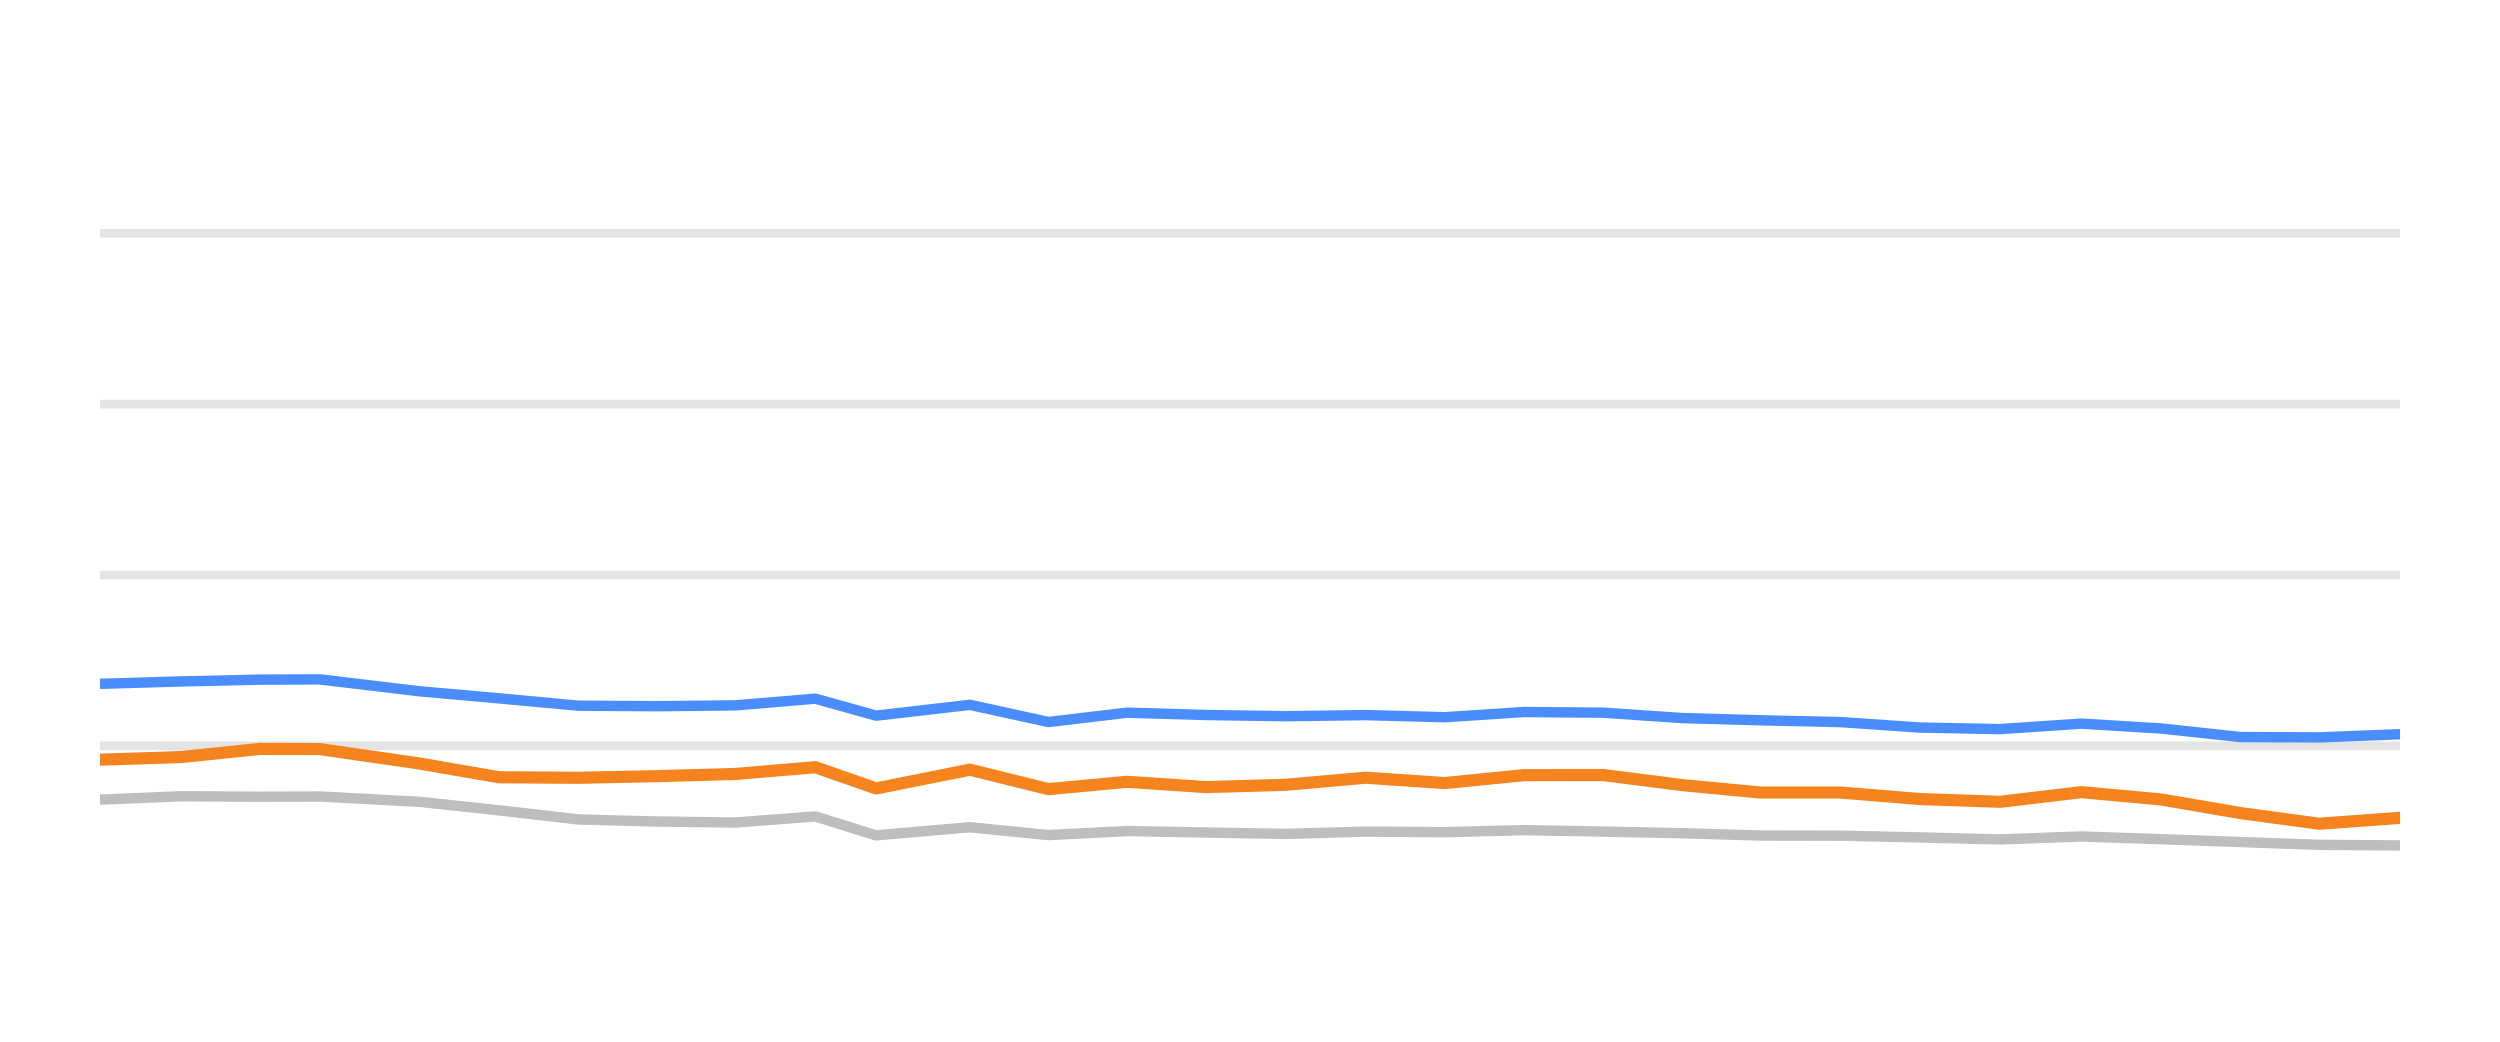
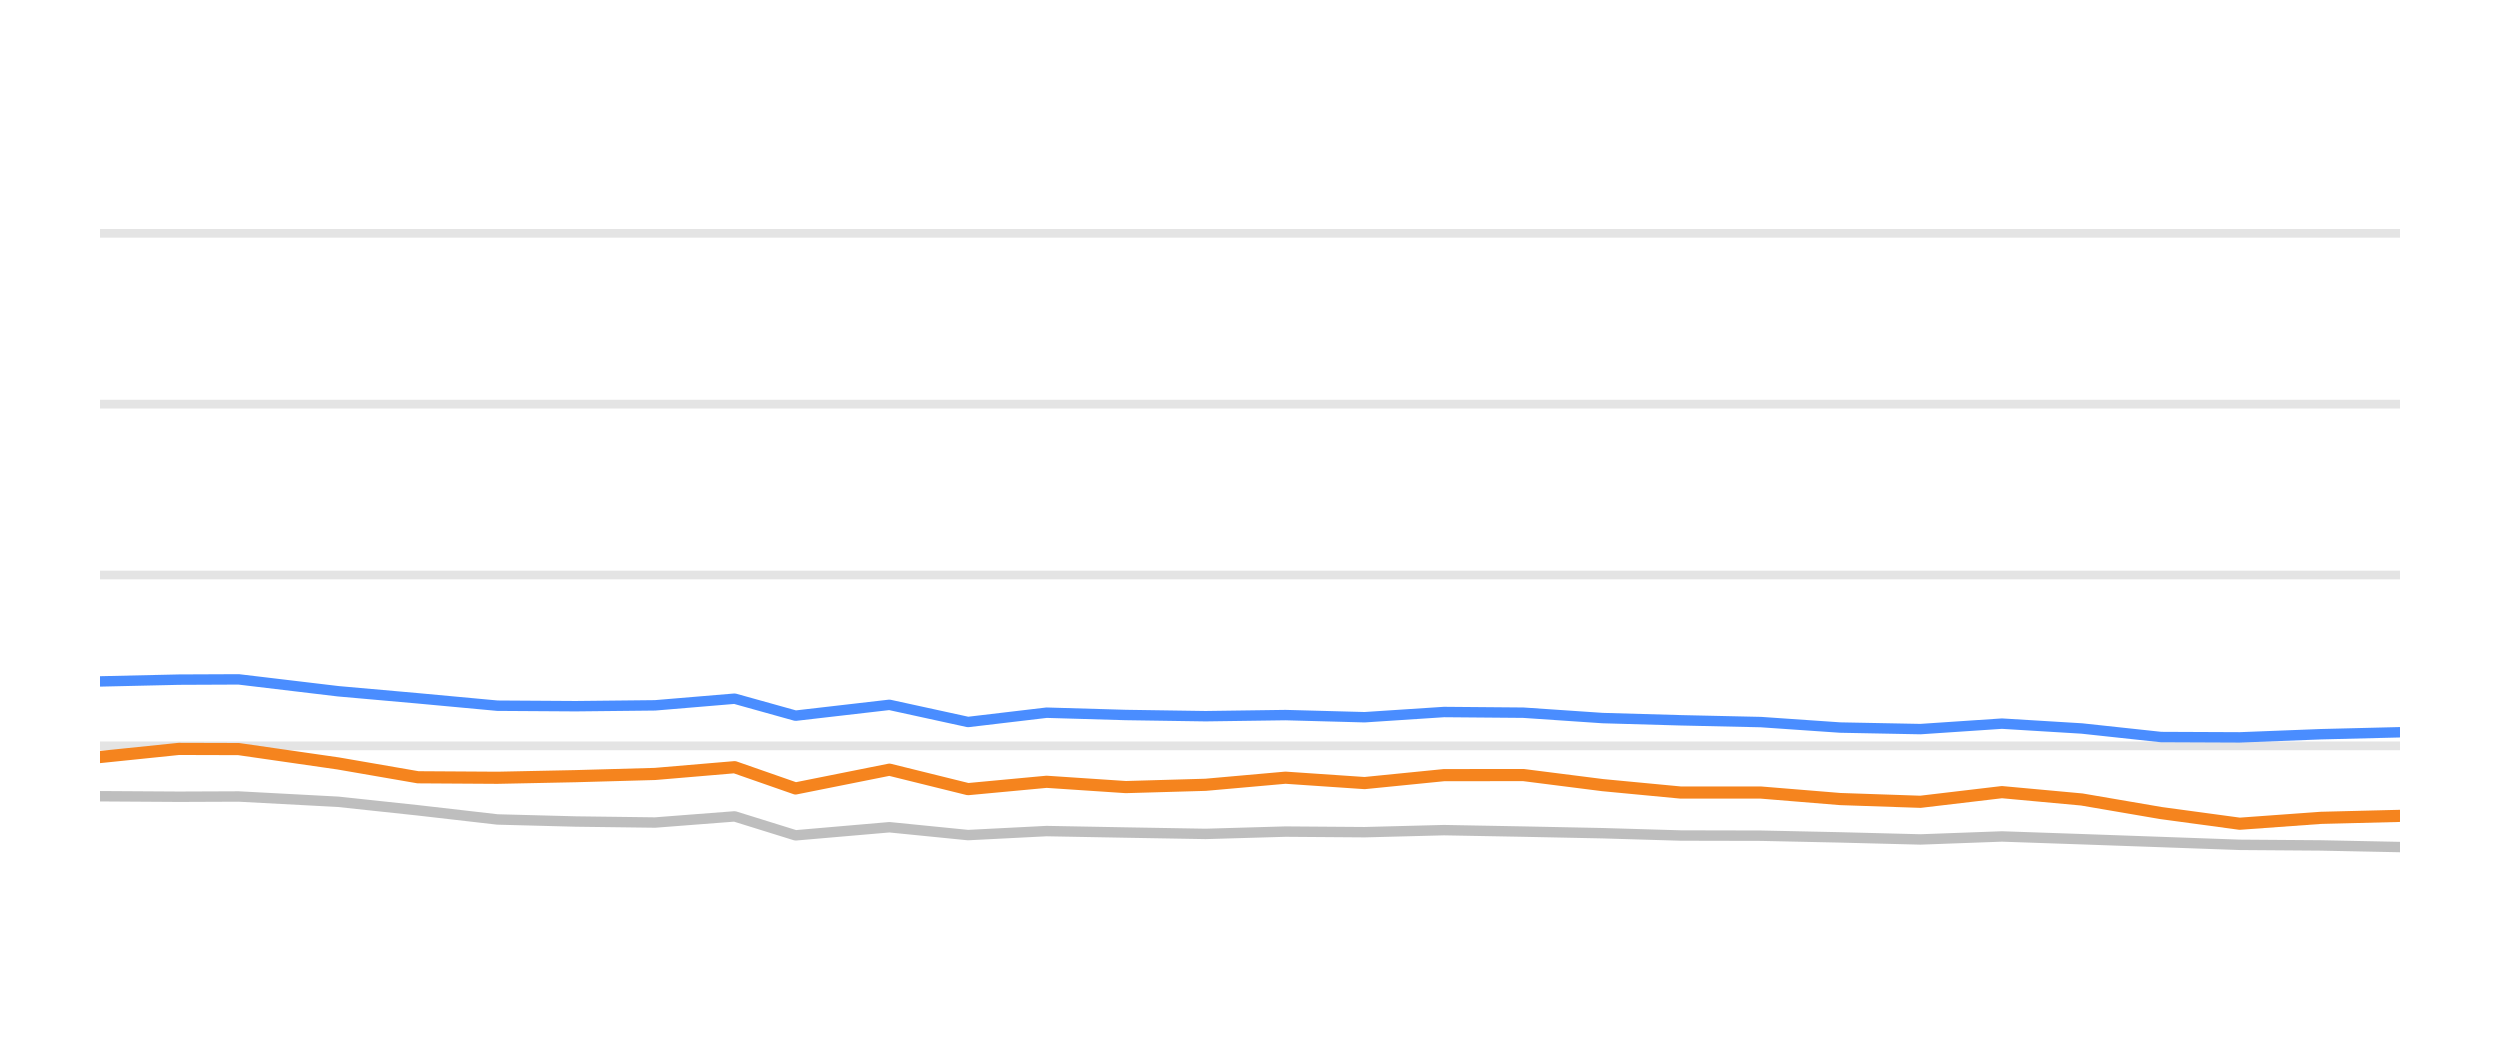
<svg xmlns="http://www.w3.org/2000/svg" width="144pt" height="60pt" viewBox="0 0 144 60" version="1.1">
  <defs>
    <style type="text/css">*{stroke-linejoin: round; stroke-linecap: butt}</style>
  </defs>
  <g id="figure_1">
    <g id="patch_1">
      <path d="M 0 60  L 144 60  L 144 0  L 0 0  L 0 60  z " style="fill: none; opacity: 0" />
    </g>
    <g id="axes_1">
      <g id="patch_2">
        <path d="M 5.76 52.8  L 138.24 52.8  L 138.24 3.6  L 5.76 3.6  L 5.76 52.8  z " style="fill: none" />
      </g>
      <g id="matplotlib.axis_1" />
      <g id="matplotlib.axis_2" />
      <g id="line2d_1">
-         <path d="M 5.76 42.96  L 138.24 42.96  " clip-path="url(#pcc7012cea5)" style="fill: none; stroke: #b2b2b2; stroke-opacity: 0.35; stroke-width: 0.5; stroke-linecap: square" />
+         <path d="M 5.76 42.96  L 138.24 42.96  " clip-path="url(#p6bf0d6193d)" style="fill: none; stroke: #b2b2b2; stroke-opacity: 0.35; stroke-width: 0.5; stroke-linecap: square" />
      </g>
      <g id="line2d_2">
-         <path d="M 5.76 33.12  L 138.24 33.12  " clip-path="url(#pcc7012cea5)" style="fill: none; stroke: #b2b2b2; stroke-opacity: 0.35; stroke-width: 0.5; stroke-linecap: square" />
+         <path d="M 5.76 33.12  L 138.24 33.12  " clip-path="url(#p6bf0d6193d)" style="fill: none; stroke: #b2b2b2; stroke-opacity: 0.35; stroke-width: 0.5; stroke-linecap: square" />
      </g>
      <g id="line2d_3">
-         <path d="M 5.76 23.28  L 138.24 23.28  " clip-path="url(#pcc7012cea5)" style="fill: none; stroke: #b2b2b2; stroke-opacity: 0.35; stroke-width: 0.5; stroke-linecap: square" />
+         <path d="M 5.76 23.28  L 138.24 23.28  " clip-path="url(#p6bf0d6193d)" style="fill: none; stroke: #b2b2b2; stroke-opacity: 0.35; stroke-width: 0.5; stroke-linecap: square" />
      </g>
      <g id="line2d_4">
-         <path d="M 5.76 13.44  L 138.24 13.44  " clip-path="url(#pcc7012cea5)" style="fill: none; stroke: #b2b2b2; stroke-opacity: 0.35; stroke-width: 0.5; stroke-linecap: square" />
+         <path d="M 5.76 13.44  L 138.24 13.44  " clip-path="url(#p6bf0d6193d)" style="fill: none; stroke: #b2b2b2; stroke-opacity: 0.35; stroke-width: 0.5; stroke-linecap: square" />
      </g>
      <g id="line2d_5">
-         <path d="M 5.76 46.06  L 10.437 45.863  L 14.973 45.892  L 18.415 45.878  L 24.142 46.183  L 28.739 46.675  L 33.309 47.201  L 37.809 47.319  L 42.381 47.378  L 46.958 47.024  L 50.464 48.116  L 55.865 47.649  L 60.389 48.101  L 64.911 47.87  L 69.471 47.954  L 74.06 48.033  L 78.656 47.9  L 83.211 47.934  L 87.777 47.816  L 92.347 47.9  L 96.909 47.993  L 101.405 48.126  L 106.018 48.136  L 110.578 48.234  L 115.198 48.352  L 119.888 48.18  L 124.483 48.338  L 129.041 48.5  L 133.57 48.662  L 138.24 48.697  " clip-path="url(#pcc7012cea5)" style="fill: none; stroke: #bebebe; stroke-width: 0.6; stroke-linecap: round" />
+         <path d="M 5.76 45.863  L 10.3 45.892  L 13.745 45.878  L 19.478 46.183  L 24.078 46.675  L 28.653 47.201  L 33.157 47.319  L 37.733 47.378  L 42.315 47.024  L 45.824 48.116  L 51.23 47.649  L 55.758 48.101  L 60.284 47.87  L 64.848 47.954  L 69.441 48.033  L 74.042 47.9  L 78.601 47.934  L 83.172 47.816  L 87.745 47.9  L 92.312 47.993  L 96.812 48.126  L 101.429 48.136  L 105.993 48.234  L 110.617 48.352  L 115.311 48.18  L 119.911 48.338  L 124.473 48.5  L 129.006 48.662  L 133.681 48.697  L 138.24 48.79  " clip-path="url(#p6bf0d6193d)" style="fill: none; stroke: #bebebe; stroke-width: 0.6; stroke-linecap: round" />
      </g>
      <g id="line2d_6">
-         <path d="M 5.76 39.388  L 10.437 39.25  L 14.973 39.147  L 18.415 39.132  L 24.142 39.816  L 28.739 40.224  L 33.309 40.648  L 37.809 40.677  L 42.381 40.628  L 46.958 40.244  L 50.464 41.223  L 55.865 40.598  L 60.389 41.587  L 64.911 41.051  L 69.471 41.184  L 74.06 41.253  L 78.656 41.189  L 83.211 41.312  L 87.777 41.012  L 92.347 41.051  L 96.909 41.361  L 101.405 41.489  L 106.018 41.592  L 110.578 41.907  L 115.198 41.996  L 119.888 41.681  L 124.483 41.961  L 129.041 42.453  L 133.57 42.473  L 138.24 42.291  " clip-path="url(#pcc7012cea5)" style="fill: none; stroke: #4a8dff; stroke-width: 0.6; stroke-linecap: round" />
+         <path d="M 5.76 39.25  L 10.3 39.147  L 13.745 39.132  L 19.478 39.816  L 24.078 40.224  L 28.653 40.648  L 33.157 40.677  L 37.733 40.628  L 42.315 40.244  L 45.824 41.223  L 51.23 40.598  L 55.758 41.587  L 60.284 41.051  L 64.848 41.184  L 69.441 41.253  L 74.042 41.189  L 78.601 41.312  L 83.172 41.012  L 87.745 41.051  L 92.312 41.361  L 96.812 41.489  L 101.429 41.592  L 105.993 41.907  L 110.617 41.996  L 115.311 41.681  L 119.911 41.961  L 124.473 42.453  L 129.006 42.473  L 133.681 42.291  L 138.24 42.178  " clip-path="url(#p6bf0d6193d)" style="fill: none; stroke: #4a8dff; stroke-width: 0.6; stroke-linecap: round" />
      </g>
      <g id="line2d_7">
-         <path d="M 5.76 43.757  L 10.437 43.605  L 14.973 43.137  L 18.415 43.147  L 24.142 43.974  L 28.739 44.771  L 33.309 44.8  L 37.809 44.707  L 42.381 44.579  L 46.958 44.19  L 50.464 45.415  L 55.865 44.333  L 60.389 45.454  L 64.911 45.031  L 69.471 45.336  L 74.06 45.204  L 78.656 44.795  L 83.211 45.105  L 87.777 44.648  L 92.347 44.643  L 96.909 45.223  L 101.405 45.651  L 106.018 45.651  L 110.578 46.025  L 115.198 46.183  L 119.888 45.627  L 124.483 46.05  L 129.041 46.832  L 133.57 47.447  L 138.24 47.108  " clip-path="url(#pcc7012cea5)" style="fill: none; stroke: #f5841e; stroke-width: 0.7; stroke-linecap: round" />
+         <path d="M 5.76 43.605  L 10.3 43.137  L 13.745 43.147  L 19.478 43.974  L 24.078 44.771  L 28.653 44.8  L 33.157 44.707  L 37.733 44.579  L 42.315 44.19  L 45.824 45.415  L 51.23 44.333  L 55.758 45.454  L 60.284 45.031  L 64.848 45.336  L 69.441 45.204  L 74.042 44.795  L 78.601 45.105  L 83.172 44.648  L 87.745 44.643  L 92.312 45.223  L 96.812 45.651  L 101.429 45.651  L 105.993 46.025  L 110.617 46.183  L 115.311 45.627  L 119.911 46.05  L 124.473 46.832  L 129.006 47.447  L 133.681 47.108  L 138.24 46.994  " clip-path="url(#p6bf0d6193d)" style="fill: none; stroke: #f5841e; stroke-width: 0.7; stroke-linecap: round" />
      </g>
    </g>
  </g>
  <defs>
-     <clipPath id="pcc7012cea5">
+     <clipPath id="p6bf0d6193d">
      <rect x="5.76" y="3.6" width="132.48" height="49.2" />
    </clipPath>
  </defs>
</svg>
